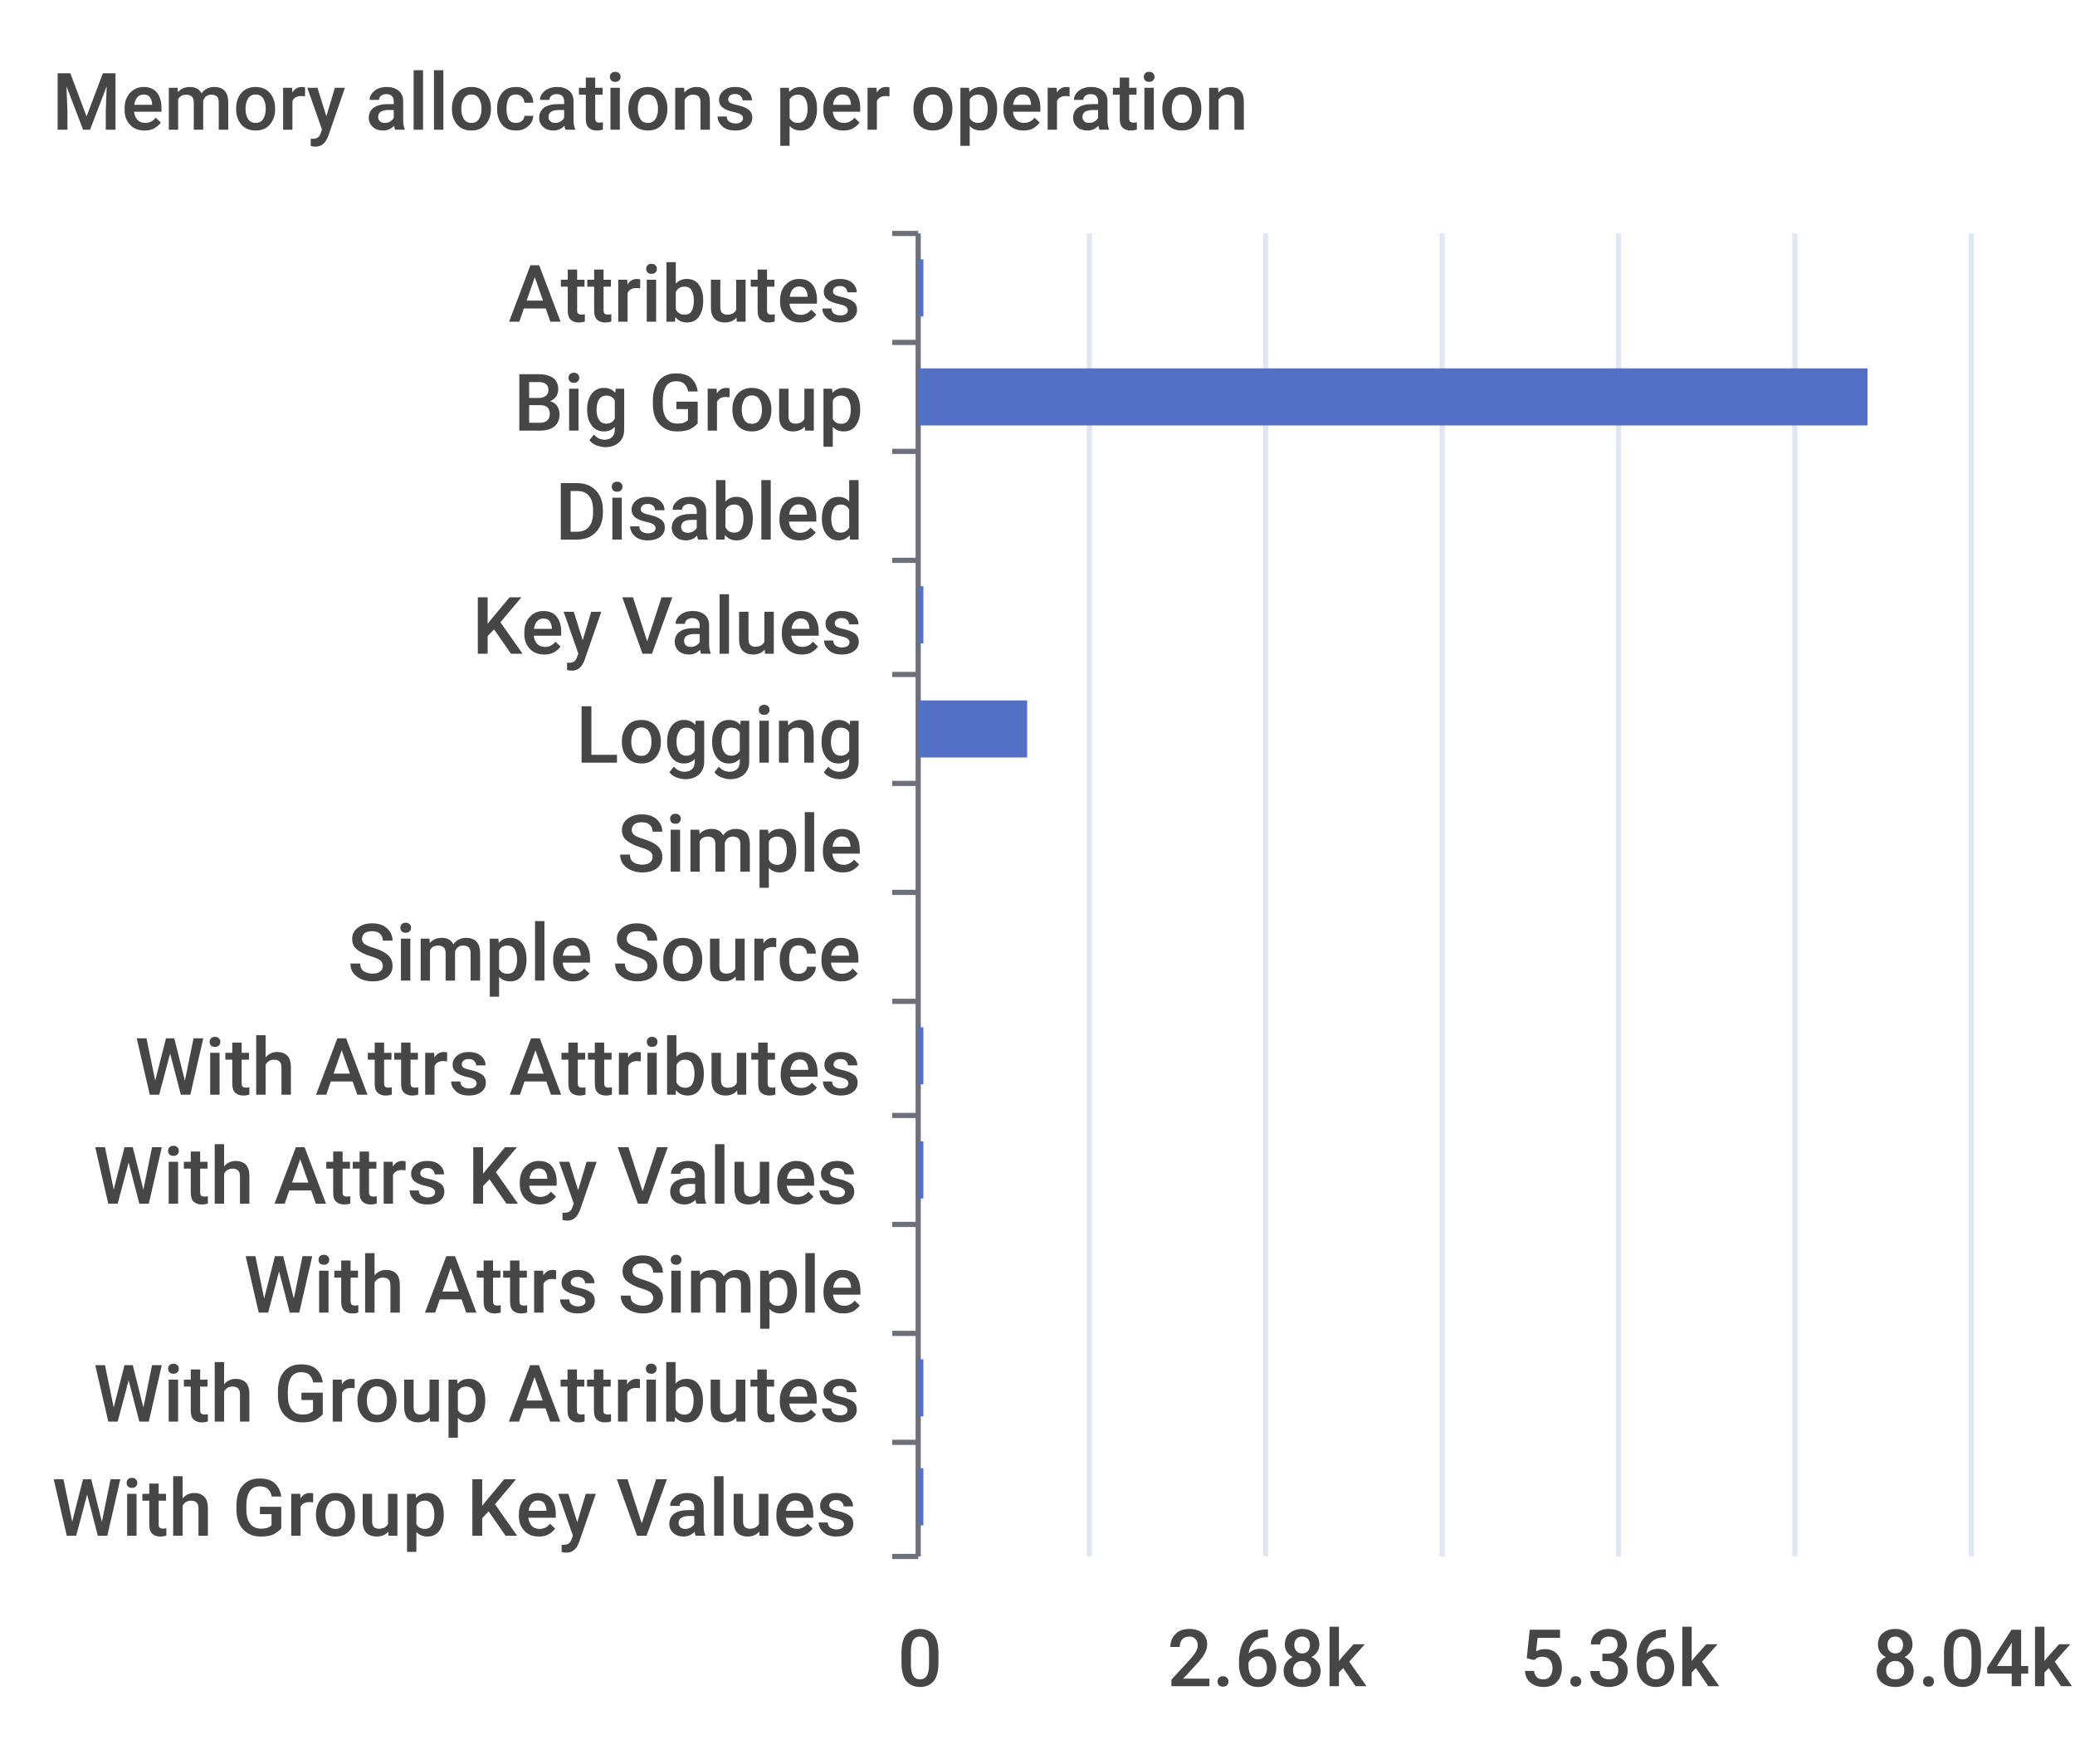
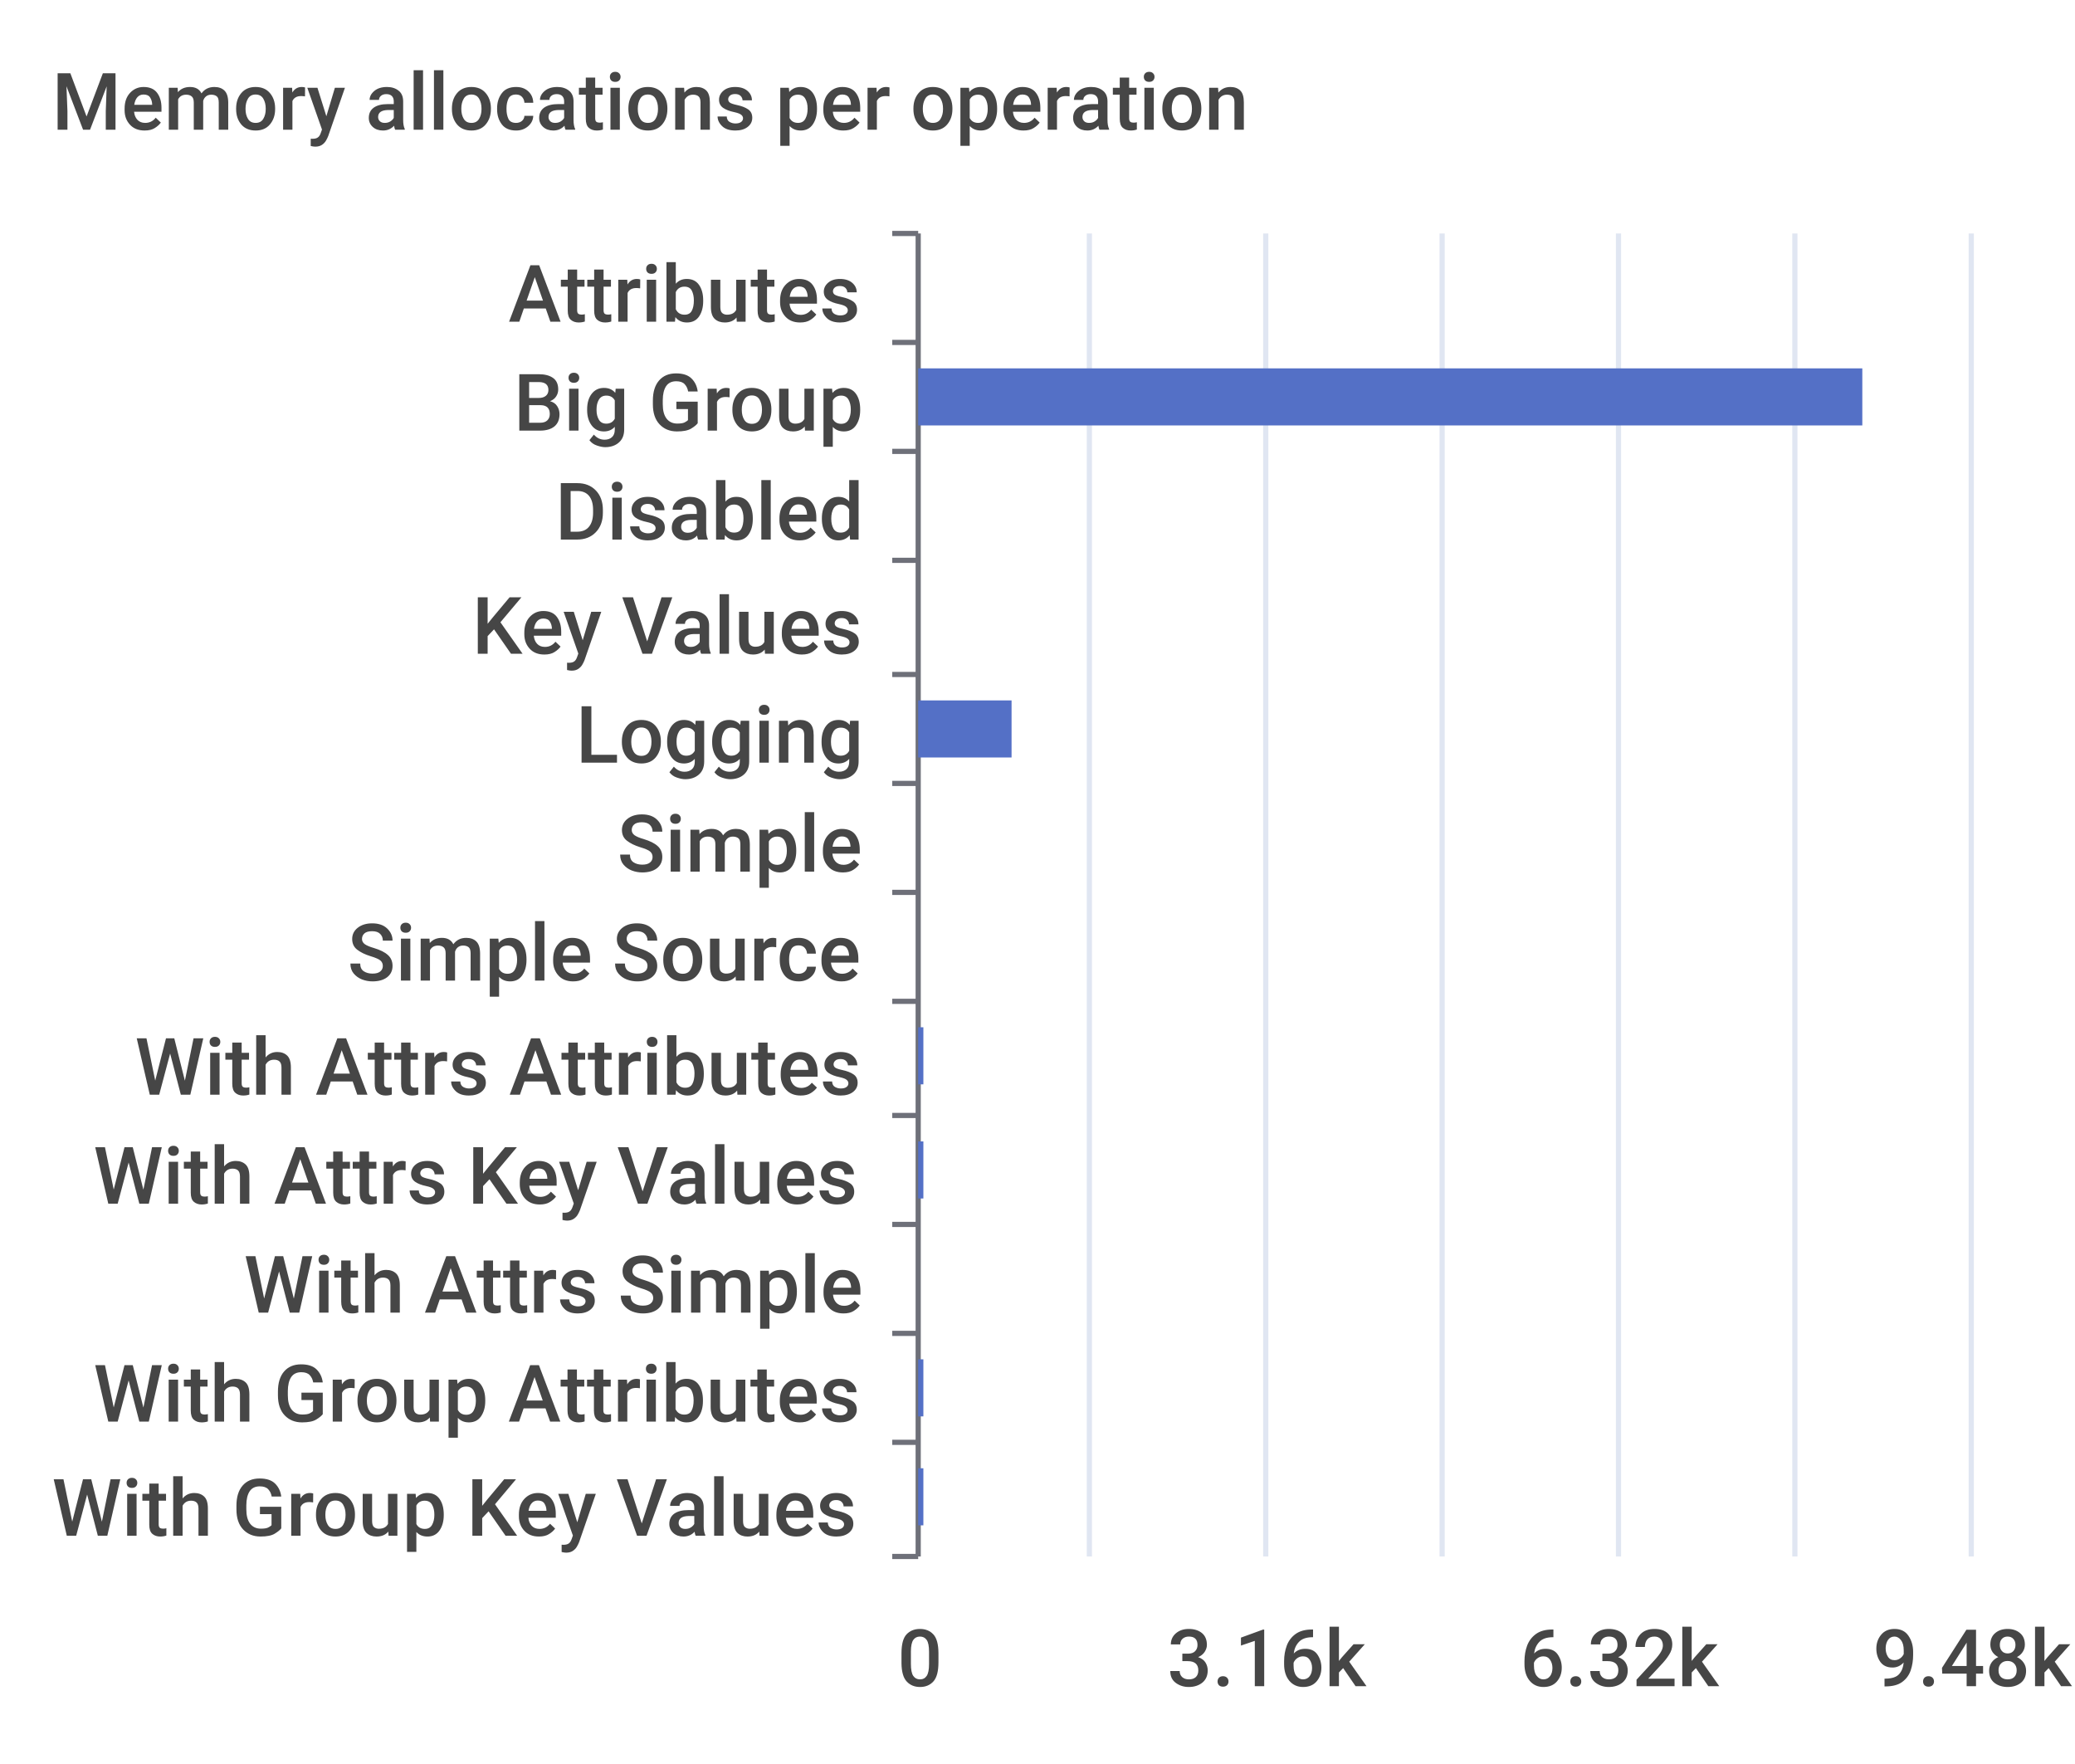
<svg xmlns="http://www.w3.org/2000/svg" width="400" height="340">\n<path d="M 0 0 L 400 0 L 400 340 L 0 340 L 0 0" style="stroke-width:0;stroke:none;fill:rgba(255,255,255,1.0)" />
  <text x="10" y="25" style="stroke-width:0;stroke:none;fill:rgba(70,70,70,1.0);font-size:15.3px;font-family:'Roboto Medium',sans-serif">Memory allocations per operation</text>
  <path d="M 172 45 L 177 45" style="stroke-width:1;stroke:rgba(110,112,121,1.0);fill:none" />
  <path d="M 172 66 L 177 66" style="stroke-width:1;stroke:rgba(110,112,121,1.0);fill:none" />
  <path d="M 172 87 L 177 87" style="stroke-width:1;stroke:rgba(110,112,121,1.0);fill:none" />
  <path d="M 172 108 L 177 108" style="stroke-width:1;stroke:rgba(110,112,121,1.0);fill:none" />
  <path d="M 172 130 L 177 130" style="stroke-width:1;stroke:rgba(110,112,121,1.0);fill:none" />
  <path d="M 172 151 L 177 151" style="stroke-width:1;stroke:rgba(110,112,121,1.0);fill:none" />
  <path d="M 172 172 L 177 172" style="stroke-width:1;stroke:rgba(110,112,121,1.0);fill:none" />
  <path d="M 172 193 L 177 193" style="stroke-width:1;stroke:rgba(110,112,121,1.0);fill:none" />
  <path d="M 172 215 L 177 215" style="stroke-width:1;stroke:rgba(110,112,121,1.0);fill:none" />
  <path d="M 172 236 L 177 236" style="stroke-width:1;stroke:rgba(110,112,121,1.0);fill:none" />
  <path d="M 172 257 L 177 257" style="stroke-width:1;stroke:rgba(110,112,121,1.0);fill:none" />
  <path d="M 172 278 L 177 278" style="stroke-width:1;stroke:rgba(110,112,121,1.0);fill:none" />
  <path d="M 172 300 L 177 300" style="stroke-width:1;stroke:rgba(110,112,121,1.0);fill:none" />
  <path d="M 177 45 L 177 300" style="stroke-width:1;stroke:rgba(110,112,121,1.0);fill:none" />
  <text x="98" y="62" style="stroke-width:0;stroke:none;fill:rgba(70,70,70,1.0);font-size:15.3px;font-family:'Roboto Medium',sans-serif">Attributes</text>
  <text x="99" y="83" style="stroke-width:0;stroke:none;fill:rgba(70,70,70,1.0);font-size:15.3px;font-family:'Roboto Medium',sans-serif">Big Group</text>
  <text x="107" y="104" style="stroke-width:0;stroke:none;fill:rgba(70,70,70,1.0);font-size:15.3px;font-family:'Roboto Medium',sans-serif">Disabled</text>
  <text x="91" y="126" style="stroke-width:0;stroke:none;fill:rgba(70,70,70,1.0);font-size:15.3px;font-family:'Roboto Medium',sans-serif">Key Values</text>
  <text x="111" y="147" style="stroke-width:0;stroke:none;fill:rgba(70,70,70,1.0);font-size:15.3px;font-family:'Roboto Medium',sans-serif">Logging</text>
  <text x="119" y="168" style="stroke-width:0;stroke:none;fill:rgba(70,70,70,1.0);font-size:15.3px;font-family:'Roboto Medium',sans-serif">Simple</text>
  <text x="67" y="189" style="stroke-width:0;stroke:none;fill:rgba(70,70,70,1.0);font-size:15.3px;font-family:'Roboto Medium',sans-serif">Simple Source</text>
  <text x="26" y="211" style="stroke-width:0;stroke:none;fill:rgba(70,70,70,1.0);font-size:15.3px;font-family:'Roboto Medium',sans-serif">With Attrs Attributes</text>
  <text x="18" y="232" style="stroke-width:0;stroke:none;fill:rgba(70,70,70,1.0);font-size:15.3px;font-family:'Roboto Medium',sans-serif">With Attrs Key Values</text>
  <text x="47" y="253" style="stroke-width:0;stroke:none;fill:rgba(70,70,70,1.0);font-size:15.3px;font-family:'Roboto Medium',sans-serif">With Attrs Simple</text>
  <text x="18" y="274" style="stroke-width:0;stroke:none;fill:rgba(70,70,70,1.0);font-size:15.3px;font-family:'Roboto Medium',sans-serif">With Group Attributes</text>
  <text x="10" y="296" style="stroke-width:0;stroke:none;fill:rgba(70,70,70,1.0);font-size:15.3px;font-family:'Roboto Medium',sans-serif">With Group Key Values</text>
  <text x="173" y="325" style="stroke-width:0;stroke:none;fill:rgba(70,70,70,1.0);font-size:15.3px;font-family:'Roboto Medium',sans-serif">0</text>
-   <text x="225" y="325" style="stroke-width:0;stroke:none;fill:rgba(70,70,70,1.0);font-size:15.3px;font-family:'Roboto Medium',sans-serif">2.68k</text>
-   <text x="293" y="325" style="stroke-width:0;stroke:none;fill:rgba(70,70,70,1.0);font-size:15.3px;font-family:'Roboto Medium',sans-serif">5.36k</text>
-   <text x="361" y="325" style="stroke-width:0;stroke:none;fill:rgba(70,70,70,1.0);font-size:15.3px;font-family:'Roboto Medium',sans-serif">8.04k</text>
+   <text x="225" y="325" style="stroke-width:0;stroke:none;fill:rgba(70,70,70,1.0);font-size:15.3px;font-family:'Roboto Medium',sans-serif">3.16k</text>
+   <text x="293" y="325" style="stroke-width:0;stroke:none;fill:rgba(70,70,70,1.0);font-size:15.3px;font-family:'Roboto Medium',sans-serif">6.32k</text>
+   <text x="361" y="325" style="stroke-width:0;stroke:none;fill:rgba(70,70,70,1.0);font-size:15.3px;font-family:'Roboto Medium',sans-serif">9.48k</text>
  <path d="M 210 45 L 210 300" style="stroke-width:1;stroke:rgba(224,230,242,1.0);fill:none" />
  <path d="M 244 45 L 244 300" style="stroke-width:1;stroke:rgba(224,230,242,1.0);fill:none" />
  <path d="M 278 45 L 278 300" style="stroke-width:1;stroke:rgba(224,230,242,1.0);fill:none" />
  <path d="M 312 45 L 312 300" style="stroke-width:1;stroke:rgba(224,230,242,1.0);fill:none" />
  <path d="M 346 45 L 346 300" style="stroke-width:1;stroke:rgba(224,230,242,1.0);fill:none" />
  <path d="M 380 45 L 380 300" style="stroke-width:1;stroke:rgba(224,230,242,1.0);fill:none" />
  <path d="M 177 283 L 178 283 L 178 294 L 177 294 L 177 283" style="stroke-width:0;stroke:none;fill:rgba(84,112,198,1.0)" />
  <path d="M 177 262 L 178 262 L 178 273 L 177 273 L 177 262" style="stroke-width:0;stroke:none;fill:rgba(84,112,198,1.0)" />
  <path d="M 177 241 L 177 241 L 177 252 L 177 252 L 177 241" style="stroke-width:0;stroke:none;fill:rgba(84,112,198,1.0)" />
  <path d="M 177 220 L 178 220 L 178 231 L 177 231 L 177 220" style="stroke-width:0;stroke:none;fill:rgba(84,112,198,1.0)" />
  <path d="M 177 198 L 178 198 L 178 209 L 177 209 L 177 198" style="stroke-width:0;stroke:none;fill:rgba(84,112,198,1.0)" />
  <path d="M 177 177 L 177 177 L 177 188 L 177 188 L 177 177" style="stroke-width:0;stroke:none;fill:rgba(84,112,198,1.0)" />
  <path d="M 177 156 L 177 156 L 177 167 L 177 167 L 177 156" style="stroke-width:0;stroke:none;fill:rgba(84,112,198,1.0)" />
-   <path d="M 177 135 L 198 135 L 198 146 L 177 146 L 177 135" style="stroke-width:0;stroke:none;fill:rgba(84,112,198,1.0)" />
-   <path d="M 177 113 L 178 113 L 178 124 L 177 124 L 177 113" style="stroke-width:0;stroke:none;fill:rgba(84,112,198,1.0)" />
+   <path d="M 177 135 L 195 135 L 195 146 L 177 146 L 177 135" style="stroke-width:0;stroke:none;fill:rgba(84,112,198,1.0)" />
+   <path d="M 177 113 L 177 113 L 177 124 L 177 124 L 177 113" style="stroke-width:0;stroke:none;fill:rgba(84,112,198,1.0)" />
  <path d="M 177 92 L 177 92 L 177 103 L 177 103 L 177 92" style="stroke-width:0;stroke:none;fill:rgba(84,112,198,1.0)" />
-   <path d="M 177 71 L 360 71 L 360 82 L 177 82 L 177 71" style="stroke-width:0;stroke:none;fill:rgba(84,112,198,1.0)" />
-   <path d="M 177 50 L 178 50 L 178 61 L 177 61 L 177 50" style="stroke-width:0;stroke:none;fill:rgba(84,112,198,1.0)" />
+   <path d="M 177 71 L 359 71 L 359 82 L 177 82 L 177 71" style="stroke-width:0;stroke:none;fill:rgba(84,112,198,1.0)" />
+   <path d="M 177 50 L 177 50 L 177 61 L 177 61 L 177 50" style="stroke-width:0;stroke:none;fill:rgba(84,112,198,1.0)" />
</svg>
